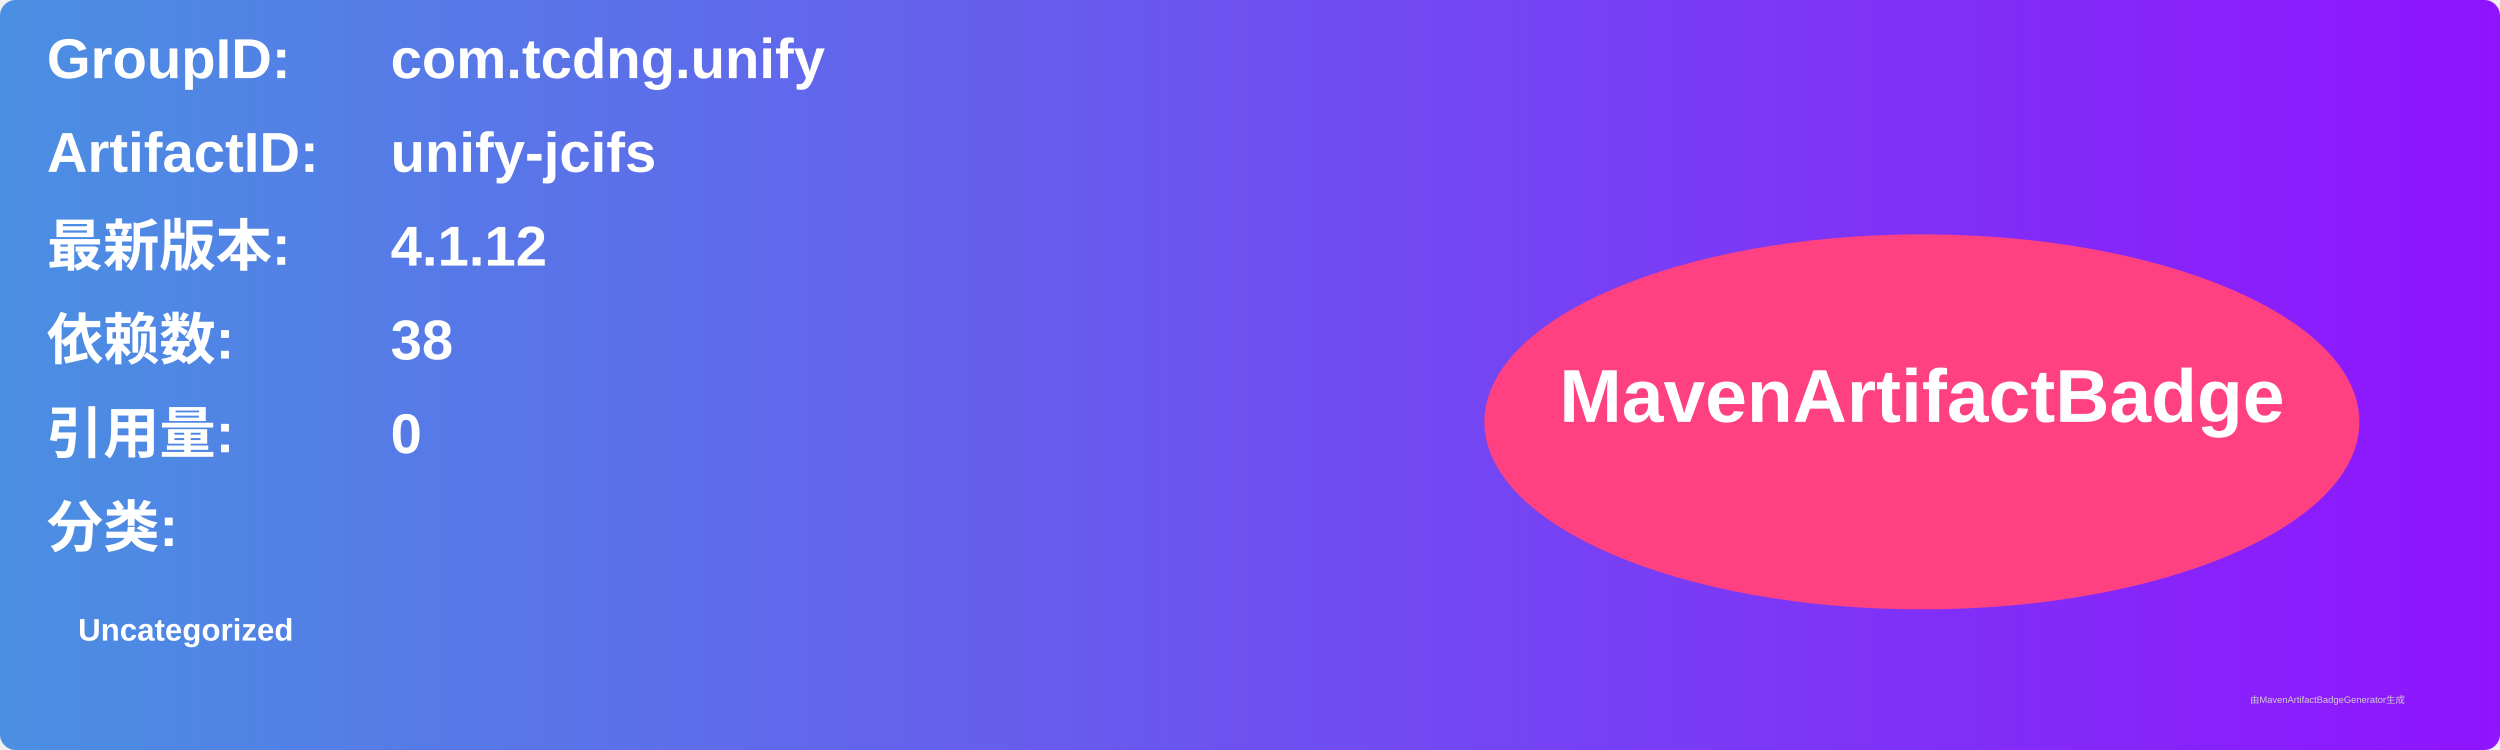
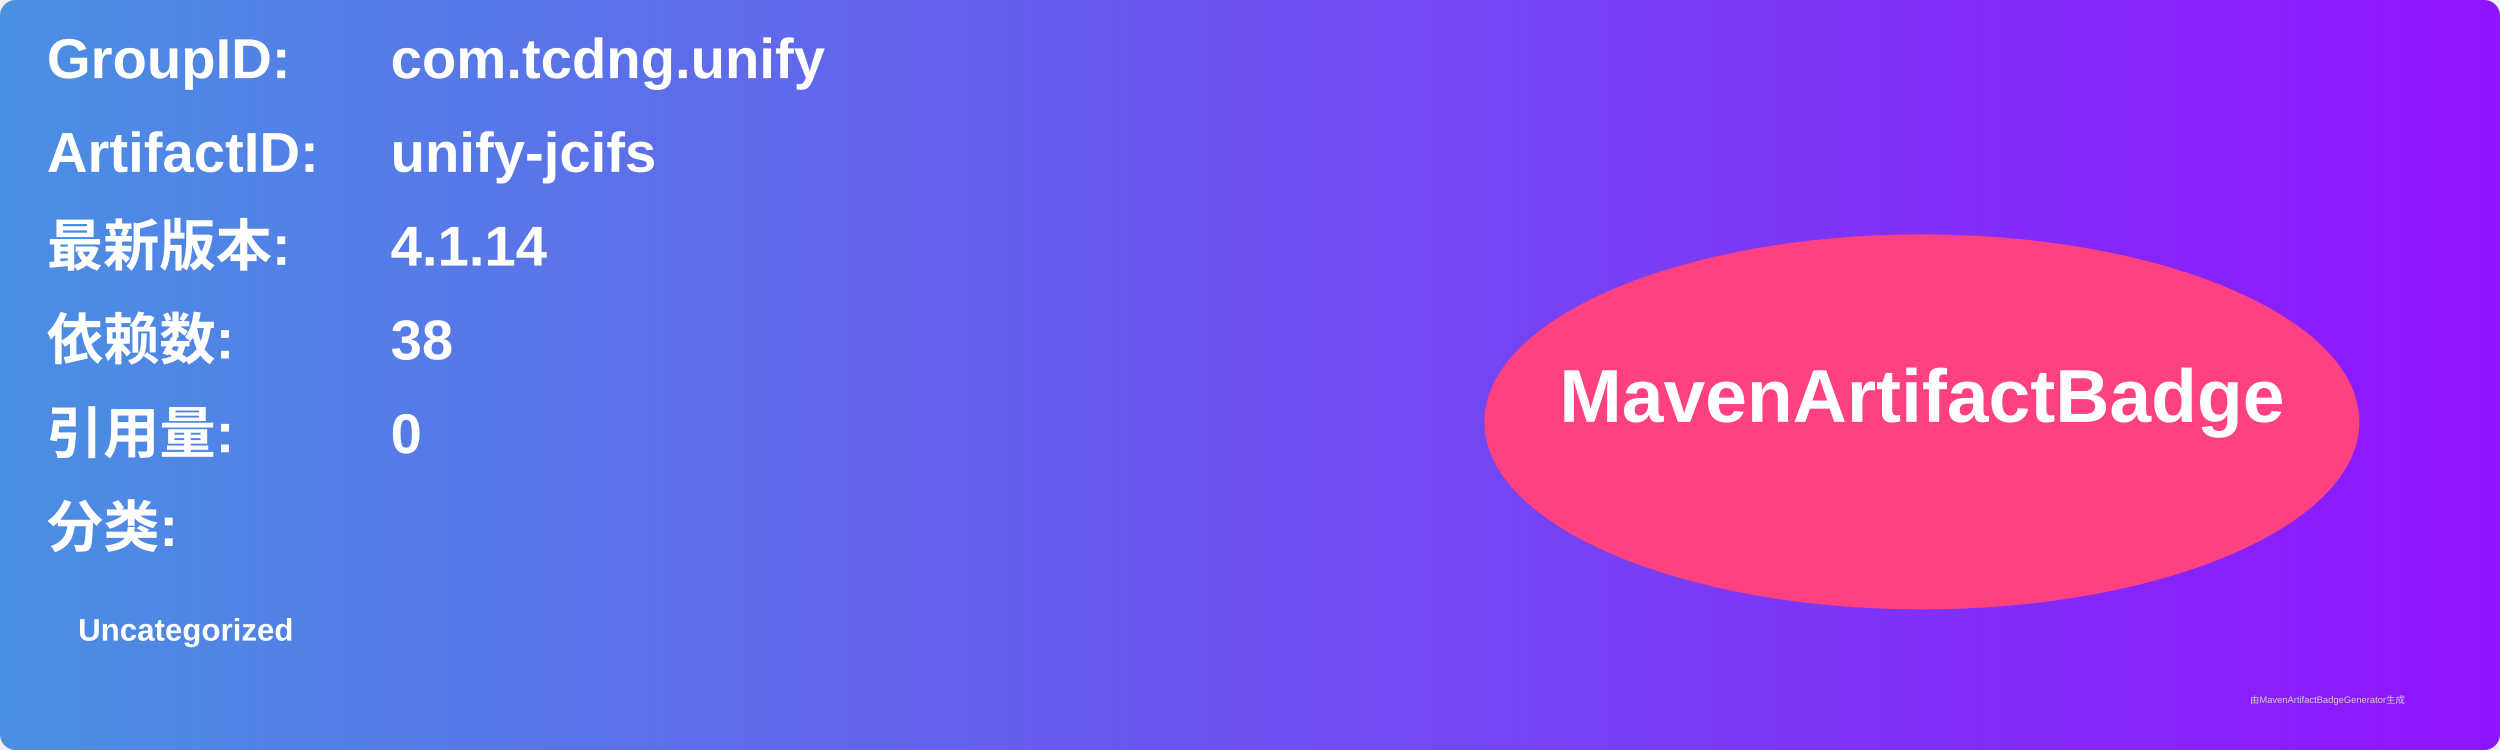
<svg xmlns="http://www.w3.org/2000/svg" width="800" height="240" viewBox="0 0 800 240">
  <linearGradient id="grad" x1="0%" y1="0%" x2="100%" y2="0%">
    <stop offset="0%" stop-color="#4a90e2" />
    <stop offset="100%" stop-color="#9013fe" />
  </linearGradient>
  <rect width="100%" height="100%" rx="5" ry="5" fill="url(#grad)" />
  <g transform="translate(15, 15)">
    <text x="0" y="10" font-family="Arial" font-size="18" fill="white" font-weight="bold" width="260">GroupID:</text>
    <text x="110" y="10" font-family="Arial" font-size="18" fill="white" font-weight="bold" width="460">com.tcdng.unify</text>
    <text x="0" y="40" font-family="Arial" font-size="18" fill="white" font-weight="bold" width="260">ArtifactID:</text>
    <text x="110" y="40" font-family="Arial" font-size="18" fill="white" font-weight="bold" width="460">unify-jcifs</text>
    <text x="0" y="70" font-family="Arial" font-size="18" fill="white" font-weight="bold">最新版本:</text>
    <text x="110" y="70" font-family="Arial" font-size="18" fill="white" font-weight="bold">
-       <tspan font-weight="bold">4.1.12</tspan>
+       <tspan font-weight="bold">4.1.14</tspan>
    </text>
    <text x="0" y="100" font-family="Arial" font-size="18" fill="white" font-weight="bold">依赖数: </text>
    <text x="110" y="100" font-family="Arial" font-size="18" fill="white">
      <tspan font-weight="bold">38</tspan>
    </text>
    <text x="0" y="130" font-family="Arial" font-size="18" fill="white" font-weight="bold">引用量: </text>
    <text x="110" y="130" font-family="Arial" font-size="18" fill="white">
      <tspan font-weight="bold">0</tspan>
    </text>
    <text x="0" y="160" font-family="Arial" font-size="18" fill="white" font-weight="bold">分类:</text>
    <text x="10" y="190" font-family="Arial" font-size="10" fill="white">
      <tspan font-weight="bold">Uncategorized</tspan>
    </text>
    <ellipse cx="600" cy="120" rx="140" ry="60" fill="#ff4081" />
    <text x="600" y="120" text-anchor="middle" font-family="Arial" font-size="24" fill="white" font-weight="bold">MavenArtifactBadge</text>
  </g>
  <text x="720" y="225" font-family="Arial" font-size="3" fill="#d0d0d0">由MavenArtifactBadgeGenerator生成</text>
</svg>
